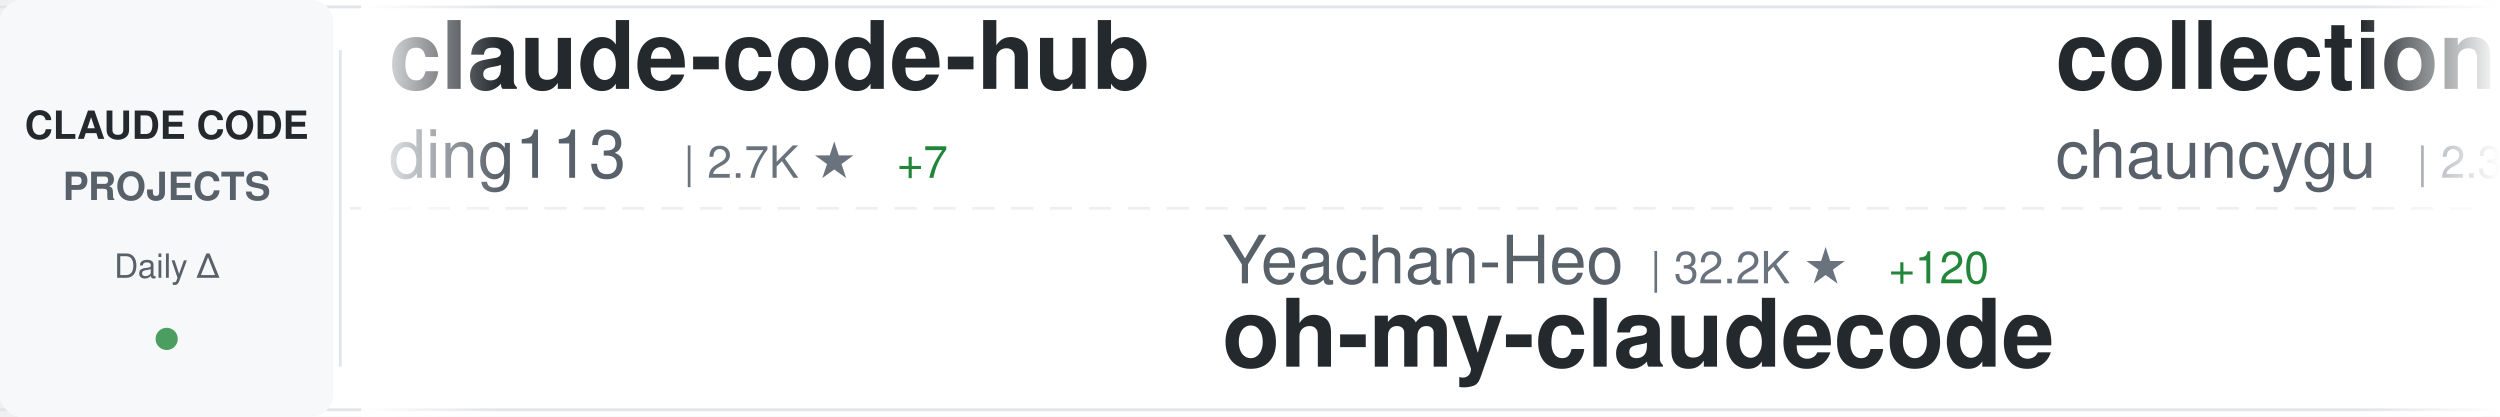
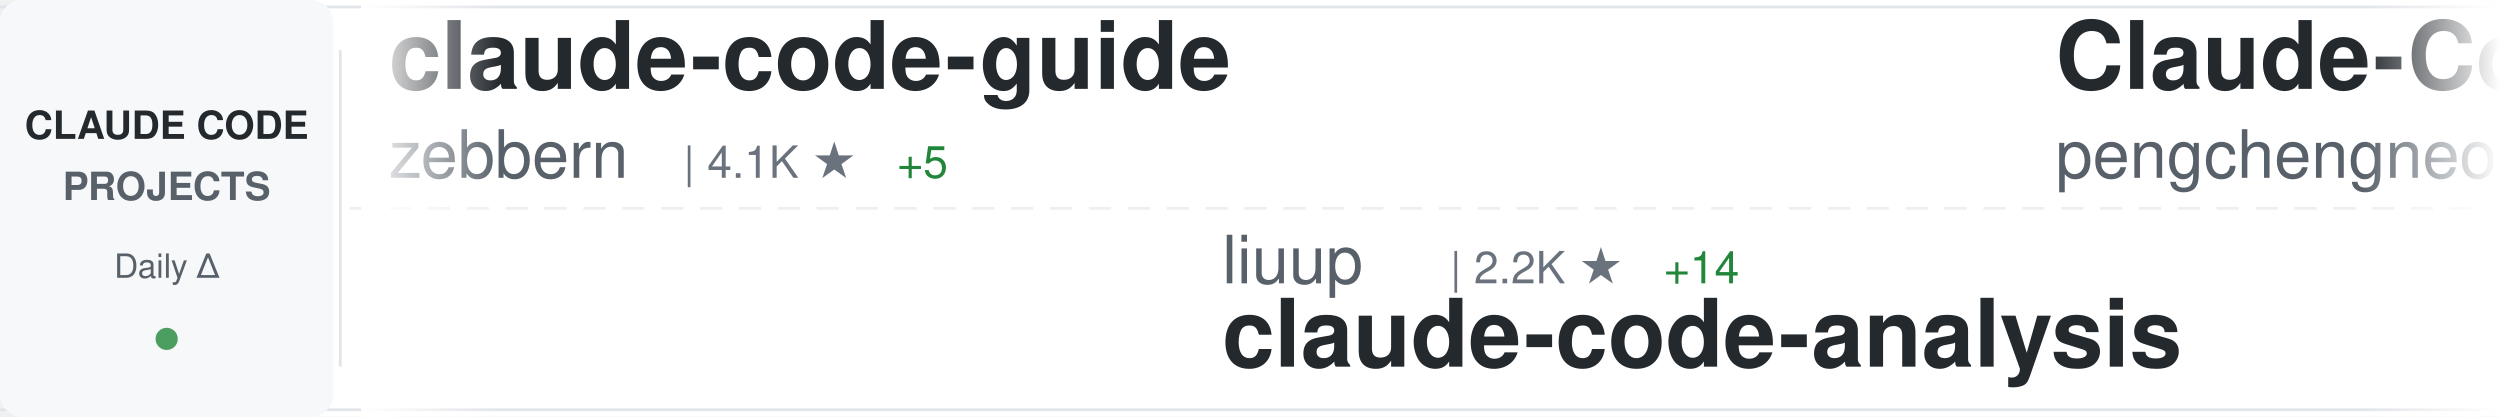
<svg xmlns="http://www.w3.org/2000/svg" width="900" height="150">
  <defs>
    <linearGradient id="awesomeLeftFade" x1="0%" y1="0%" x2="100%" y2="0%">
      <stop offset="0%" style="stop-color:#ffffff;stop-opacity:1" />
      <stop offset="100%" style="stop-color:#ffffff;stop-opacity:0" />
    </linearGradient>
    <linearGradient id="awesomeRightFade" x1="0%" y1="0%" x2="100%" y2="0%">
      <stop offset="0%" style="stop-color:#ffffff;stop-opacity:0" />
      <stop offset="100%" style="stop-color:#ffffff;stop-opacity:1" />
    </linearGradient>
  </defs>
  <rect width="900" height="150" fill="#ffffff" rx="8" />
  <rect x="0" y="2" width="900" height="1" fill="#e1e4e8" />
  <rect x="0" y="147" width="900" height="1" fill="#e1e4e8" />
  <line x1="0" y1="75" x2="900" y2="75" stroke="#e1e4e8" stroke-width="1" stroke-dasharray="8 6" opacity="0.6" />
  <rect x="0" y="0" width="120" height="150" fill="#f6f8fa" rx="8" />
  <text x="60" y="50" font-family="-apple-system, BlinkMacSystemFont, 'Segoe UI', Helvetica, Arial, sans-serif" font-size="14" font-weight="600" fill="#24292e" text-anchor="middle">CLAUDE CODE</text>
  <text x="60" y="72" font-family="-apple-system, BlinkMacSystemFont, 'Segoe UI', Helvetica, Arial, sans-serif" font-size="14" font-weight="600" fill="#586069" text-anchor="middle">PROJECTS</text>
  <text x="60" y="100" font-family="-apple-system, BlinkMacSystemFont, 'Segoe UI', Helvetica, Arial, sans-serif" font-size="12" font-weight="500" fill="#586069" text-anchor="middle">Daily Δ</text>
  <circle cx="60" cy="122" r="4" fill="#22863a" opacity="0.8" />
  <rect x="122" y="18" width="1" height="114" fill="#e1e4e8" />
  <clipPath id="awesomeTickerClip">
    <rect x="130" y="0" width="770" height="150" />
  </clipPath>
  <g clip-path="url(#awesomeTickerClip)">
    <g id="awesomeTickerItems">
      <animateTransform attributeName="transform" attributeType="XML" type="translate" from="0 0" to="-3000 0" dur="54s" repeatCount="indefinite" />
      <g transform="translate(0, 0)">
-         <text x="140" y="32" font-family="-apple-system, BlinkMacSystemFont, 'Segoe UI', Helvetica, Arial, sans-serif" font-size="34" font-weight="600" fill="#24292e">claude-code-hub</text>
-         <text x="140" y="64" font-family="-apple-system, BlinkMacSystemFont, 'Segoe UI', Helvetica, Arial, sans-serif" font-size="24" font-weight="400" fill="#586069">ding113</text>
-         <text x="246" y="64" font-family="-apple-system, BlinkMacSystemFont, 'Segoe UI', Helvetica, Arial, sans-serif" font-size="16" font-weight="500" fill="#6a737d">| 2.7K ★</text>
-         <text x="323" y="64" font-family="-apple-system, BlinkMacSystemFont, 'Segoe UI', Helvetica, Arial, sans-serif" font-size="16" font-weight="500" fill="#22863a"> +7</text>
+         <text x="140" y="32" font-family="-apple-system, BlinkMacSystemFont, 'Segoe UI', Helvetica, Arial, sans-serif" font-size="34" font-weight="600" fill="#24292e">claude-code-guide</text>
+         <text x="140" y="64" font-family="-apple-system, BlinkMacSystemFont, 'Segoe UI', Helvetica, Arial, sans-serif" font-size="24" font-weight="400" fill="#586069">zebbern</text>
+         <text x="246" y="64" font-family="-apple-system, BlinkMacSystemFont, 'Segoe UI', Helvetica, Arial, sans-serif" font-size="16" font-weight="500" fill="#6a737d">| 4.1K ★</text>
+         <text x="323" y="64" font-family="-apple-system, BlinkMacSystemFont, 'Segoe UI', Helvetica, Arial, sans-serif" font-size="16" font-weight="500" fill="#22863a"> +5</text>
      </g>
      <g transform="translate(300, 0)">
-         <text x="140" y="102" font-family="-apple-system, BlinkMacSystemFont, 'Segoe UI', Helvetica, Arial, sans-serif" font-size="24" font-weight="400" fill="#586069">Yeachan-Heo</text>
-         <text x="294" y="102" font-family="-apple-system, BlinkMacSystemFont, 'Segoe UI', Helvetica, Arial, sans-serif" font-size="16" font-weight="500" fill="#6a737d">| 32.2K ★</text>
-         <text x="380" y="102" font-family="-apple-system, BlinkMacSystemFont, 'Segoe UI', Helvetica, Arial, sans-serif" font-size="16" font-weight="500" fill="#22863a"> +120</text>
-         <text x="140" y="132" font-family="-apple-system, BlinkMacSystemFont, 'Segoe UI', Helvetica, Arial, sans-serif" font-size="34" font-weight="600" fill="#24292e">oh-my-claudecode</text>
+         <text x="140" y="102" font-family="-apple-system, BlinkMacSystemFont, 'Segoe UI', Helvetica, Arial, sans-serif" font-size="24" font-weight="400" fill="#586069">liuup</text>
+         <text x="222" y="102" font-family="-apple-system, BlinkMacSystemFont, 'Segoe UI', Helvetica, Arial, sans-serif" font-size="16" font-weight="500" fill="#6a737d">| 2.2K ★</text>
+         <text x="299" y="102" font-family="-apple-system, BlinkMacSystemFont, 'Segoe UI', Helvetica, Arial, sans-serif" font-size="16" font-weight="500" fill="#22863a"> +14</text>
+         <text x="140" y="132" font-family="-apple-system, BlinkMacSystemFont, 'Segoe UI', Helvetica, Arial, sans-serif" font-size="34" font-weight="600" fill="#24292e">claude-code-analysis</text>
      </g>
      <g transform="translate(600, 0)">
-         <text x="140" y="32" font-family="-apple-system, BlinkMacSystemFont, 'Segoe UI', Helvetica, Arial, sans-serif" font-size="34" font-weight="600" fill="#24292e">collection-claude-code-s...</text>
-         <text x="140" y="64" font-family="-apple-system, BlinkMacSystemFont, 'Segoe UI', Helvetica, Arial, sans-serif" font-size="24" font-weight="400" fill="#586069">chauncygu</text>
-         <text x="270" y="64" font-family="-apple-system, BlinkMacSystemFont, 'Segoe UI', Helvetica, Arial, sans-serif" font-size="16" font-weight="500" fill="#6a737d">| 2.3K ★</text>
-         <text x="347" y="64" font-family="-apple-system, BlinkMacSystemFont, 'Segoe UI', Helvetica, Arial, sans-serif" font-size="16" font-weight="500" fill="#22863a"> +12</text>
+         <text x="140" y="32" font-family="-apple-system, BlinkMacSystemFont, 'Segoe UI', Helvetica, Arial, sans-serif" font-size="34" font-weight="600" fill="#24292e">Claude-Code</text>
+         <text x="140" y="64" font-family="-apple-system, BlinkMacSystemFont, 'Segoe UI', Helvetica, Arial, sans-serif" font-size="24" font-weight="400" fill="#586069">pengchengneo</text>
+         <text x="306" y="64" font-family="-apple-system, BlinkMacSystemFont, 'Segoe UI', Helvetica, Arial, sans-serif" font-size="16" font-weight="500" fill="#6a737d">| 1.3K ★</text>
+         <text x="383" y="64" font-family="-apple-system, BlinkMacSystemFont, 'Segoe UI', Helvetica, Arial, sans-serif" font-size="16" font-weight="500" fill="#22863a"> +2</text>
      </g>
      <g transform="translate(900, 0)">
-         <text x="140" y="102" font-family="-apple-system, BlinkMacSystemFont, 'Segoe UI', Helvetica, Arial, sans-serif" font-size="24" font-weight="400" fill="#586069">snarktank</text>
-         <text x="270" y="102" font-family="-apple-system, BlinkMacSystemFont, 'Segoe UI', Helvetica, Arial, sans-serif" font-size="16" font-weight="500" fill="#6a737d">| 18.3K ★</text>
-         <text x="356" y="102" font-family="-apple-system, BlinkMacSystemFont, 'Segoe UI', Helvetica, Arial, sans-serif" font-size="16" font-weight="500" fill="#22863a"> +66</text>
-         <text x="140" y="132" font-family="-apple-system, BlinkMacSystemFont, 'Segoe UI', Helvetica, Arial, sans-serif" font-size="34" font-weight="600" fill="#24292e">ralph</text>
+         <text x="140" y="102" font-family="-apple-system, BlinkMacSystemFont, 'Segoe UI', Helvetica, Arial, sans-serif" font-size="24" font-weight="400" fill="#586069">sickn33</text>
+         <text x="246" y="102" font-family="-apple-system, BlinkMacSystemFont, 'Segoe UI', Helvetica, Arial, sans-serif" font-size="16" font-weight="500" fill="#6a737d">| 36.0K ★</text>
+         <text x="332" y="102" font-family="-apple-system, BlinkMacSystemFont, 'Segoe UI', Helvetica, Arial, sans-serif" font-size="16" font-weight="500" fill="#22863a"> +110</text>
+         <text x="140" y="132" font-family="-apple-system, BlinkMacSystemFont, 'Segoe UI', Helvetica, Arial, sans-serif" font-size="34" font-weight="600" fill="#24292e">antigravity-awesome-skil...</text>
      </g>
      <g transform="translate(1200, 0)">
-         <text x="140" y="32" font-family="-apple-system, BlinkMacSystemFont, 'Segoe UI', Helvetica, Arial, sans-serif" font-size="34" font-weight="600" fill="#24292e">andrej-karpathy-skills</text>
-         <text x="140" y="64" font-family="-apple-system, BlinkMacSystemFont, 'Segoe UI', Helvetica, Arial, sans-serif" font-size="24" font-weight="400" fill="#586069">forrestchang</text>
-         <text x="306" y="64" font-family="-apple-system, BlinkMacSystemFont, 'Segoe UI', Helvetica, Arial, sans-serif" font-size="16" font-weight="500" fill="#6a737d">| 105.0K ★</text>
-         <text x="401" y="64" font-family="-apple-system, BlinkMacSystemFont, 'Segoe UI', Helvetica, Arial, sans-serif" font-size="16" font-weight="500" fill="#22863a"> +1.8K</text>
+         <text x="140" y="32" font-family="-apple-system, BlinkMacSystemFont, 'Segoe UI', Helvetica, Arial, sans-serif" font-size="34" font-weight="600" fill="#24292e">claude-code-source</text>
+         <text x="140" y="64" font-family="-apple-system, BlinkMacSystemFont, 'Segoe UI', Helvetica, Arial, sans-serif" font-size="24" font-weight="400" fill="#586069">AprilNEA</text>
+         <text x="258" y="64" font-family="-apple-system, BlinkMacSystemFont, 'Segoe UI', Helvetica, Arial, sans-serif" font-size="16" font-weight="500" fill="#6a737d">| 376 ★</text>
      </g>
      <g transform="translate(1500, 0)">
-         <text x="140" y="102" font-family="-apple-system, BlinkMacSystemFont, 'Segoe UI', Helvetica, Arial, sans-serif" font-size="24" font-weight="400" fill="#586069">Pimzino</text>
-         <text x="246" y="102" font-family="-apple-system, BlinkMacSystemFont, 'Segoe UI', Helvetica, Arial, sans-serif" font-size="16" font-weight="500" fill="#6a737d">| 3.7K ★</text>
-         <text x="323" y="102" font-family="-apple-system, BlinkMacSystemFont, 'Segoe UI', Helvetica, Arial, sans-serif" font-size="16" font-weight="500" fill="#22863a"> +1</text>
-         <text x="140" y="132" font-family="-apple-system, BlinkMacSystemFont, 'Segoe UI', Helvetica, Arial, sans-serif" font-size="34" font-weight="600" fill="#24292e">claude-code-spec-workflo...</text>
+         <text x="140" y="102" font-family="-apple-system, BlinkMacSystemFont, 'Segoe UI', Helvetica, Arial, sans-serif" font-size="24" font-weight="400" fill="#586069">1rgs</text>
+         <text x="210" y="102" font-family="-apple-system, BlinkMacSystemFont, 'Segoe UI', Helvetica, Arial, sans-serif" font-size="16" font-weight="500" fill="#6a737d">| 3.5K ★</text>
+         <text x="287" y="102" font-family="-apple-system, BlinkMacSystemFont, 'Segoe UI', Helvetica, Arial, sans-serif" font-size="16" font-weight="500" fill="#22863a"> +8</text>
+         <text x="140" y="132" font-family="-apple-system, BlinkMacSystemFont, 'Segoe UI', Helvetica, Arial, sans-serif" font-size="34" font-weight="600" fill="#24292e">claude-code-proxy</text>
      </g>
      <g transform="translate(1800, 0)">
-         <text x="140" y="32" font-family="-apple-system, BlinkMacSystemFont, 'Segoe UI', Helvetica, Arial, sans-serif" font-size="34" font-weight="600" fill="#24292e">claude-code-tips</text>
-         <text x="140" y="64" font-family="-apple-system, BlinkMacSystemFont, 'Segoe UI', Helvetica, Arial, sans-serif" font-size="24" font-weight="400" fill="#586069">ykdojo</text>
-         <text x="234" y="64" font-family="-apple-system, BlinkMacSystemFont, 'Segoe UI', Helvetica, Arial, sans-serif" font-size="16" font-weight="500" fill="#6a737d">| 8.1K ★</text>
-         <text x="311" y="64" font-family="-apple-system, BlinkMacSystemFont, 'Segoe UI', Helvetica, Arial, sans-serif" font-size="16" font-weight="500" fill="#22863a"> +15</text>
+         <text x="140" y="32" font-family="-apple-system, BlinkMacSystemFont, 'Segoe UI', Helvetica, Arial, sans-serif" font-size="34" font-weight="600" fill="#24292e">Claude-code</text>
+         <text x="140" y="64" font-family="-apple-system, BlinkMacSystemFont, 'Segoe UI', Helvetica, Arial, sans-serif" font-size="24" font-weight="400" fill="#586069">zstmfhy</text>
+         <text x="246" y="64" font-family="-apple-system, BlinkMacSystemFont, 'Segoe UI', Helvetica, Arial, sans-serif" font-size="16" font-weight="500" fill="#6a737d">| 190 ★</text>
      </g>
      <g transform="translate(2100, 0)">
-         <text x="140" y="102" font-family="-apple-system, BlinkMacSystemFont, 'Segoe UI', Helvetica, Arial, sans-serif" font-size="24" font-weight="400" fill="#586069">Windy3f3f3f3f</text>
-         <text x="318" y="102" font-family="-apple-system, BlinkMacSystemFont, 'Segoe UI', Helvetica, Arial, sans-serif" font-size="16" font-weight="500" fill="#6a737d">| 2.1K ★</text>
-         <text x="395" y="102" font-family="-apple-system, BlinkMacSystemFont, 'Segoe UI', Helvetica, Arial, sans-serif" font-size="16" font-weight="500" fill="#22863a"> +5</text>
-         <text x="140" y="132" font-family="-apple-system, BlinkMacSystemFont, 'Segoe UI', Helvetica, Arial, sans-serif" font-size="34" font-weight="600" fill="#24292e">how-claude-code-works</text>
+         <text x="140" y="102" font-family="-apple-system, BlinkMacSystemFont, 'Segoe UI', Helvetica, Arial, sans-serif" font-size="24" font-weight="400" fill="#586069">repowise-dev</text>
+         <text x="306" y="102" font-family="-apple-system, BlinkMacSystemFont, 'Segoe UI', Helvetica, Arial, sans-serif" font-size="16" font-weight="500" fill="#6a737d">| 984 ★</text>
+         <text x="374" y="102" font-family="-apple-system, BlinkMacSystemFont, 'Segoe UI', Helvetica, Arial, sans-serif" font-size="16" font-weight="500" fill="#22863a"> +1</text>
+         <text x="140" y="132" font-family="-apple-system, BlinkMacSystemFont, 'Segoe UI', Helvetica, Arial, sans-serif" font-size="34" font-weight="600" fill="#24292e">claude-code-prompts</text>
      </g>
      <g transform="translate(2400, 0)">
-         <text x="140" y="32" font-family="-apple-system, BlinkMacSystemFont, 'Segoe UI', Helvetica, Arial, sans-serif" font-size="34" font-weight="600" fill="#24292e">sc-claude-code-files</text>
-         <text x="140" y="64" font-family="-apple-system, BlinkMacSystemFont, 'Segoe UI', Helvetica, Arial, sans-serif" font-size="24" font-weight="400" fill="#586069">https-deeplearning-ai</text>
-         <text x="414" y="64" font-family="-apple-system, BlinkMacSystemFont, 'Segoe UI', Helvetica, Arial, sans-serif" font-size="16" font-weight="500" fill="#6a737d">| 500 ★</text>
-         <text x="482" y="64" font-family="-apple-system, BlinkMacSystemFont, 'Segoe UI', Helvetica, Arial, sans-serif" font-size="16" font-weight="500" fill="#22863a"> +1</text>
+         <text x="140" y="32" font-family="-apple-system, BlinkMacSystemFont, 'Segoe UI', Helvetica, Arial, sans-serif" font-size="34" font-weight="600" fill="#24292e">claude-code-webui</text>
+         <text x="140" y="64" font-family="-apple-system, BlinkMacSystemFont, 'Segoe UI', Helvetica, Arial, sans-serif" font-size="24" font-weight="400" fill="#586069">sugyan</text>
+         <text x="234" y="64" font-family="-apple-system, BlinkMacSystemFont, 'Segoe UI', Helvetica, Arial, sans-serif" font-size="16" font-weight="500" fill="#6a737d">| 1.1K ★</text>
      </g>
      <g transform="translate(2700, 0)">
-         <text x="140" y="102" font-family="-apple-system, BlinkMacSystemFont, 'Segoe UI', Helvetica, Arial, sans-serif" font-size="24" font-weight="400" fill="#586069">Windy3f3f3f3f</text>
-         <text x="318" y="102" font-family="-apple-system, BlinkMacSystemFont, 'Segoe UI', Helvetica, Arial, sans-serif" font-size="16" font-weight="500" fill="#6a737d">| 1.1K ★</text>
-         <text x="395" y="102" font-family="-apple-system, BlinkMacSystemFont, 'Segoe UI', Helvetica, Arial, sans-serif" font-size="16" font-weight="500" fill="#22863a"> +5</text>
-         <text x="140" y="132" font-family="-apple-system, BlinkMacSystemFont, 'Segoe UI', Helvetica, Arial, sans-serif" font-size="34" font-weight="600" fill="#24292e">claude-code-from-scratch</text>
+         <text x="140" y="102" font-family="-apple-system, BlinkMacSystemFont, 'Segoe UI', Helvetica, Arial, sans-serif" font-size="24" font-weight="400" fill="#586069">rohitg00</text>
+         <text x="258" y="102" font-family="-apple-system, BlinkMacSystemFont, 'Segoe UI', Helvetica, Arial, sans-serif" font-size="16" font-weight="500" fill="#6a737d">| 1.5K ★</text>
+         <text x="335" y="102" font-family="-apple-system, BlinkMacSystemFont, 'Segoe UI', Helvetica, Arial, sans-serif" font-size="16" font-weight="500" fill="#22863a"> +10</text>
+         <text x="140" y="132" font-family="-apple-system, BlinkMacSystemFont, 'Segoe UI', Helvetica, Arial, sans-serif" font-size="34" font-weight="600" fill="#24292e">awesome-claude-code-tool...</text>
      </g>
      <g transform="translate(3000, 0)">
-         <text x="140" y="32" font-family="-apple-system, BlinkMacSystemFont, 'Segoe UI', Helvetica, Arial, sans-serif" font-size="34" font-weight="600" fill="#24292e">claude-code-hub</text>
-         <text x="140" y="64" font-family="-apple-system, BlinkMacSystemFont, 'Segoe UI', Helvetica, Arial, sans-serif" font-size="24" font-weight="400" fill="#586069">ding113</text>
-         <text x="246" y="64" font-family="-apple-system, BlinkMacSystemFont, 'Segoe UI', Helvetica, Arial, sans-serif" font-size="16" font-weight="500" fill="#6a737d">| 2.7K ★</text>
-         <text x="323" y="64" font-family="-apple-system, BlinkMacSystemFont, 'Segoe UI', Helvetica, Arial, sans-serif" font-size="16" font-weight="500" fill="#22863a"> +7</text>
+         <text x="140" y="32" font-family="-apple-system, BlinkMacSystemFont, 'Segoe UI', Helvetica, Arial, sans-serif" font-size="34" font-weight="600" fill="#24292e">claude-code-guide</text>
+         <text x="140" y="64" font-family="-apple-system, BlinkMacSystemFont, 'Segoe UI', Helvetica, Arial, sans-serif" font-size="24" font-weight="400" fill="#586069">zebbern</text>
+         <text x="246" y="64" font-family="-apple-system, BlinkMacSystemFont, 'Segoe UI', Helvetica, Arial, sans-serif" font-size="16" font-weight="500" fill="#6a737d">| 4.1K ★</text>
+         <text x="323" y="64" font-family="-apple-system, BlinkMacSystemFont, 'Segoe UI', Helvetica, Arial, sans-serif" font-size="16" font-weight="500" fill="#22863a"> +5</text>
      </g>
      <g transform="translate(3300, 0)">
-         <text x="140" y="102" font-family="-apple-system, BlinkMacSystemFont, 'Segoe UI', Helvetica, Arial, sans-serif" font-size="24" font-weight="400" fill="#586069">Yeachan-Heo</text>
-         <text x="294" y="102" font-family="-apple-system, BlinkMacSystemFont, 'Segoe UI', Helvetica, Arial, sans-serif" font-size="16" font-weight="500" fill="#6a737d">| 32.2K ★</text>
-         <text x="380" y="102" font-family="-apple-system, BlinkMacSystemFont, 'Segoe UI', Helvetica, Arial, sans-serif" font-size="16" font-weight="500" fill="#22863a"> +120</text>
-         <text x="140" y="132" font-family="-apple-system, BlinkMacSystemFont, 'Segoe UI', Helvetica, Arial, sans-serif" font-size="34" font-weight="600" fill="#24292e">oh-my-claudecode</text>
+         <text x="140" y="102" font-family="-apple-system, BlinkMacSystemFont, 'Segoe UI', Helvetica, Arial, sans-serif" font-size="24" font-weight="400" fill="#586069">liuup</text>
+         <text x="222" y="102" font-family="-apple-system, BlinkMacSystemFont, 'Segoe UI', Helvetica, Arial, sans-serif" font-size="16" font-weight="500" fill="#6a737d">| 2.2K ★</text>
+         <text x="299" y="102" font-family="-apple-system, BlinkMacSystemFont, 'Segoe UI', Helvetica, Arial, sans-serif" font-size="16" font-weight="500" fill="#22863a"> +14</text>
+         <text x="140" y="132" font-family="-apple-system, BlinkMacSystemFont, 'Segoe UI', Helvetica, Arial, sans-serif" font-size="34" font-weight="600" fill="#24292e">claude-code-analysis</text>
      </g>
      <g transform="translate(3600, 0)">
-         <text x="140" y="32" font-family="-apple-system, BlinkMacSystemFont, 'Segoe UI', Helvetica, Arial, sans-serif" font-size="34" font-weight="600" fill="#24292e">collection-claude-code-s...</text>
-         <text x="140" y="64" font-family="-apple-system, BlinkMacSystemFont, 'Segoe UI', Helvetica, Arial, sans-serif" font-size="24" font-weight="400" fill="#586069">chauncygu</text>
-         <text x="270" y="64" font-family="-apple-system, BlinkMacSystemFont, 'Segoe UI', Helvetica, Arial, sans-serif" font-size="16" font-weight="500" fill="#6a737d">| 2.3K ★</text>
-         <text x="347" y="64" font-family="-apple-system, BlinkMacSystemFont, 'Segoe UI', Helvetica, Arial, sans-serif" font-size="16" font-weight="500" fill="#22863a"> +12</text>
+         <text x="140" y="32" font-family="-apple-system, BlinkMacSystemFont, 'Segoe UI', Helvetica, Arial, sans-serif" font-size="34" font-weight="600" fill="#24292e">Claude-Code</text>
+         <text x="140" y="64" font-family="-apple-system, BlinkMacSystemFont, 'Segoe UI', Helvetica, Arial, sans-serif" font-size="24" font-weight="400" fill="#586069">pengchengneo</text>
+         <text x="306" y="64" font-family="-apple-system, BlinkMacSystemFont, 'Segoe UI', Helvetica, Arial, sans-serif" font-size="16" font-weight="500" fill="#6a737d">| 1.3K ★</text>
+         <text x="383" y="64" font-family="-apple-system, BlinkMacSystemFont, 'Segoe UI', Helvetica, Arial, sans-serif" font-size="16" font-weight="500" fill="#22863a"> +2</text>
      </g>
      <g transform="translate(3900, 0)">
-         <text x="140" y="102" font-family="-apple-system, BlinkMacSystemFont, 'Segoe UI', Helvetica, Arial, sans-serif" font-size="24" font-weight="400" fill="#586069">snarktank</text>
-         <text x="270" y="102" font-family="-apple-system, BlinkMacSystemFont, 'Segoe UI', Helvetica, Arial, sans-serif" font-size="16" font-weight="500" fill="#6a737d">| 18.3K ★</text>
-         <text x="356" y="102" font-family="-apple-system, BlinkMacSystemFont, 'Segoe UI', Helvetica, Arial, sans-serif" font-size="16" font-weight="500" fill="#22863a"> +66</text>
-         <text x="140" y="132" font-family="-apple-system, BlinkMacSystemFont, 'Segoe UI', Helvetica, Arial, sans-serif" font-size="34" font-weight="600" fill="#24292e">ralph</text>
+         <text x="140" y="102" font-family="-apple-system, BlinkMacSystemFont, 'Segoe UI', Helvetica, Arial, sans-serif" font-size="24" font-weight="400" fill="#586069">sickn33</text>
+         <text x="246" y="102" font-family="-apple-system, BlinkMacSystemFont, 'Segoe UI', Helvetica, Arial, sans-serif" font-size="16" font-weight="500" fill="#6a737d">| 36.0K ★</text>
+         <text x="332" y="102" font-family="-apple-system, BlinkMacSystemFont, 'Segoe UI', Helvetica, Arial, sans-serif" font-size="16" font-weight="500" fill="#22863a"> +110</text>
+         <text x="140" y="132" font-family="-apple-system, BlinkMacSystemFont, 'Segoe UI', Helvetica, Arial, sans-serif" font-size="34" font-weight="600" fill="#24292e">antigravity-awesome-skil...</text>
      </g>
    </g>
  </g>
  <rect x="130" y="0" width="50" height="150" fill="url(#awesomeLeftFade)" />
  <rect x="850" y="0" width="50" height="150" fill="url(#awesomeRightFade)" />
</svg>
